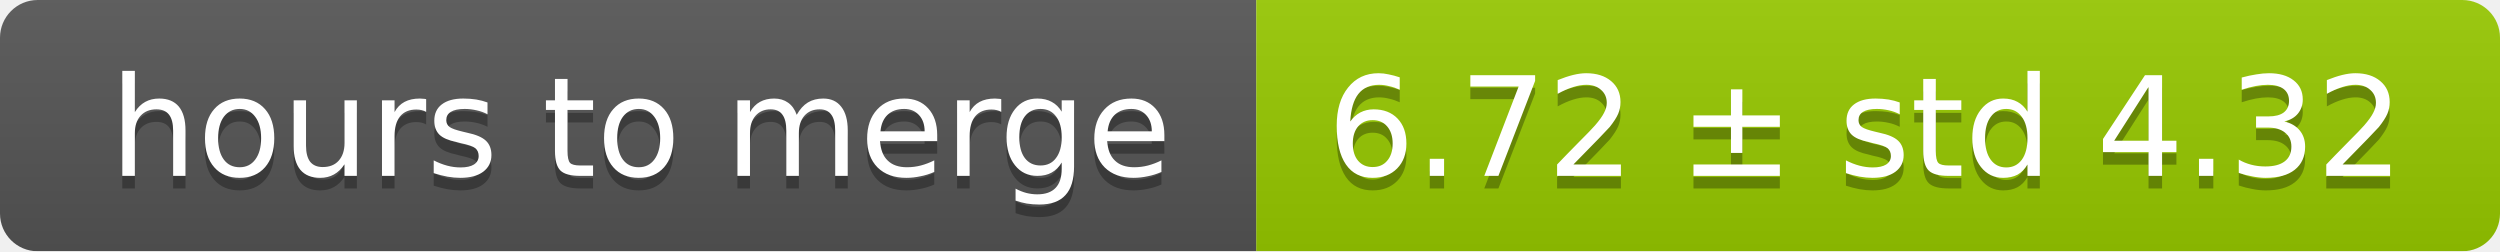
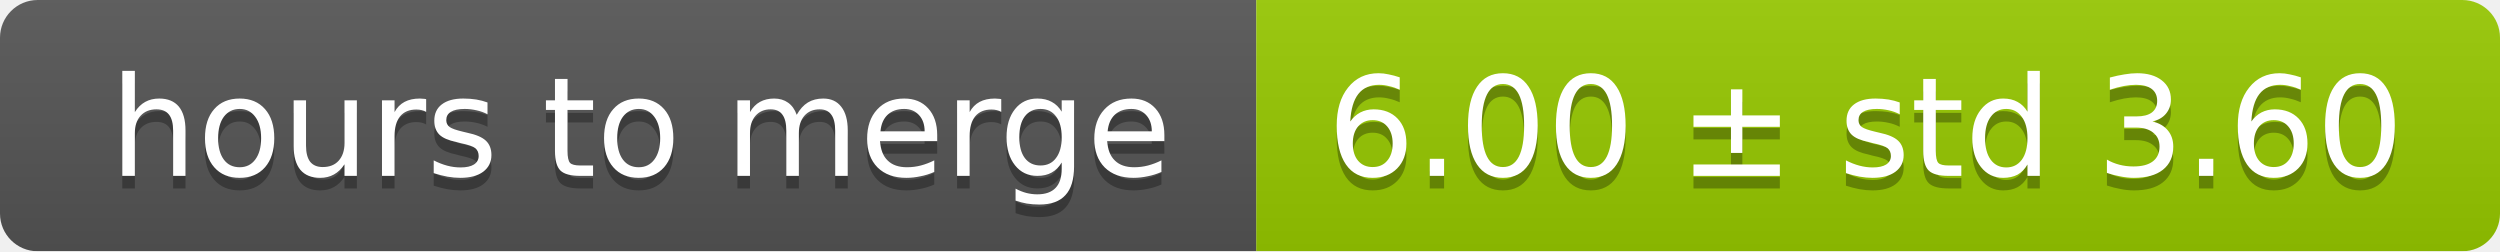
<svg xmlns="http://www.w3.org/2000/svg" width="199" height="20">
  <linearGradient id="smooth" x2="0" y2="100%">
    <stop offset="0" stop-color="#bbb" stop-opacity=".1" />
    <stop offset="1" stop-opacity=".1" />
  </linearGradient>
  <mask id="round">
    <rect width="199" height="20" rx="3" fill="#fff" />
  </mask>
  <g mask="url(#round)">
    <rect width="100" height="20" fill="#555" />
    <rect x="100" width="99" height="20" fill="#97ca00" />
    <rect width="199" height="20" fill="url(#smooth)" />
  </g>
  <g fill="#fff" text-anchor="middle" font-family="DejaVu Sans,Verdana,Geneva,sans-serif" font-size="11">
    <text x="51" y="15" fill="#010101" fill-opacity=".3">hours to merge</text>
    <text x="51" y="14">hours to merge</text>
-     <text x="148.5" y="15" fill="#010101" fill-opacity=".3">6.72 ± std 4.32</text>
-     <text x="148.5" y="14">6.72 ± std 4.32</text>
+     <text x="148.5" y="15" fill="#010101" fill-opacity=".3">6.00 ± std 3.60</text>
+     <text x="148.5" y="14">6.00 ± std 3.60</text>
  </g>
</svg>
